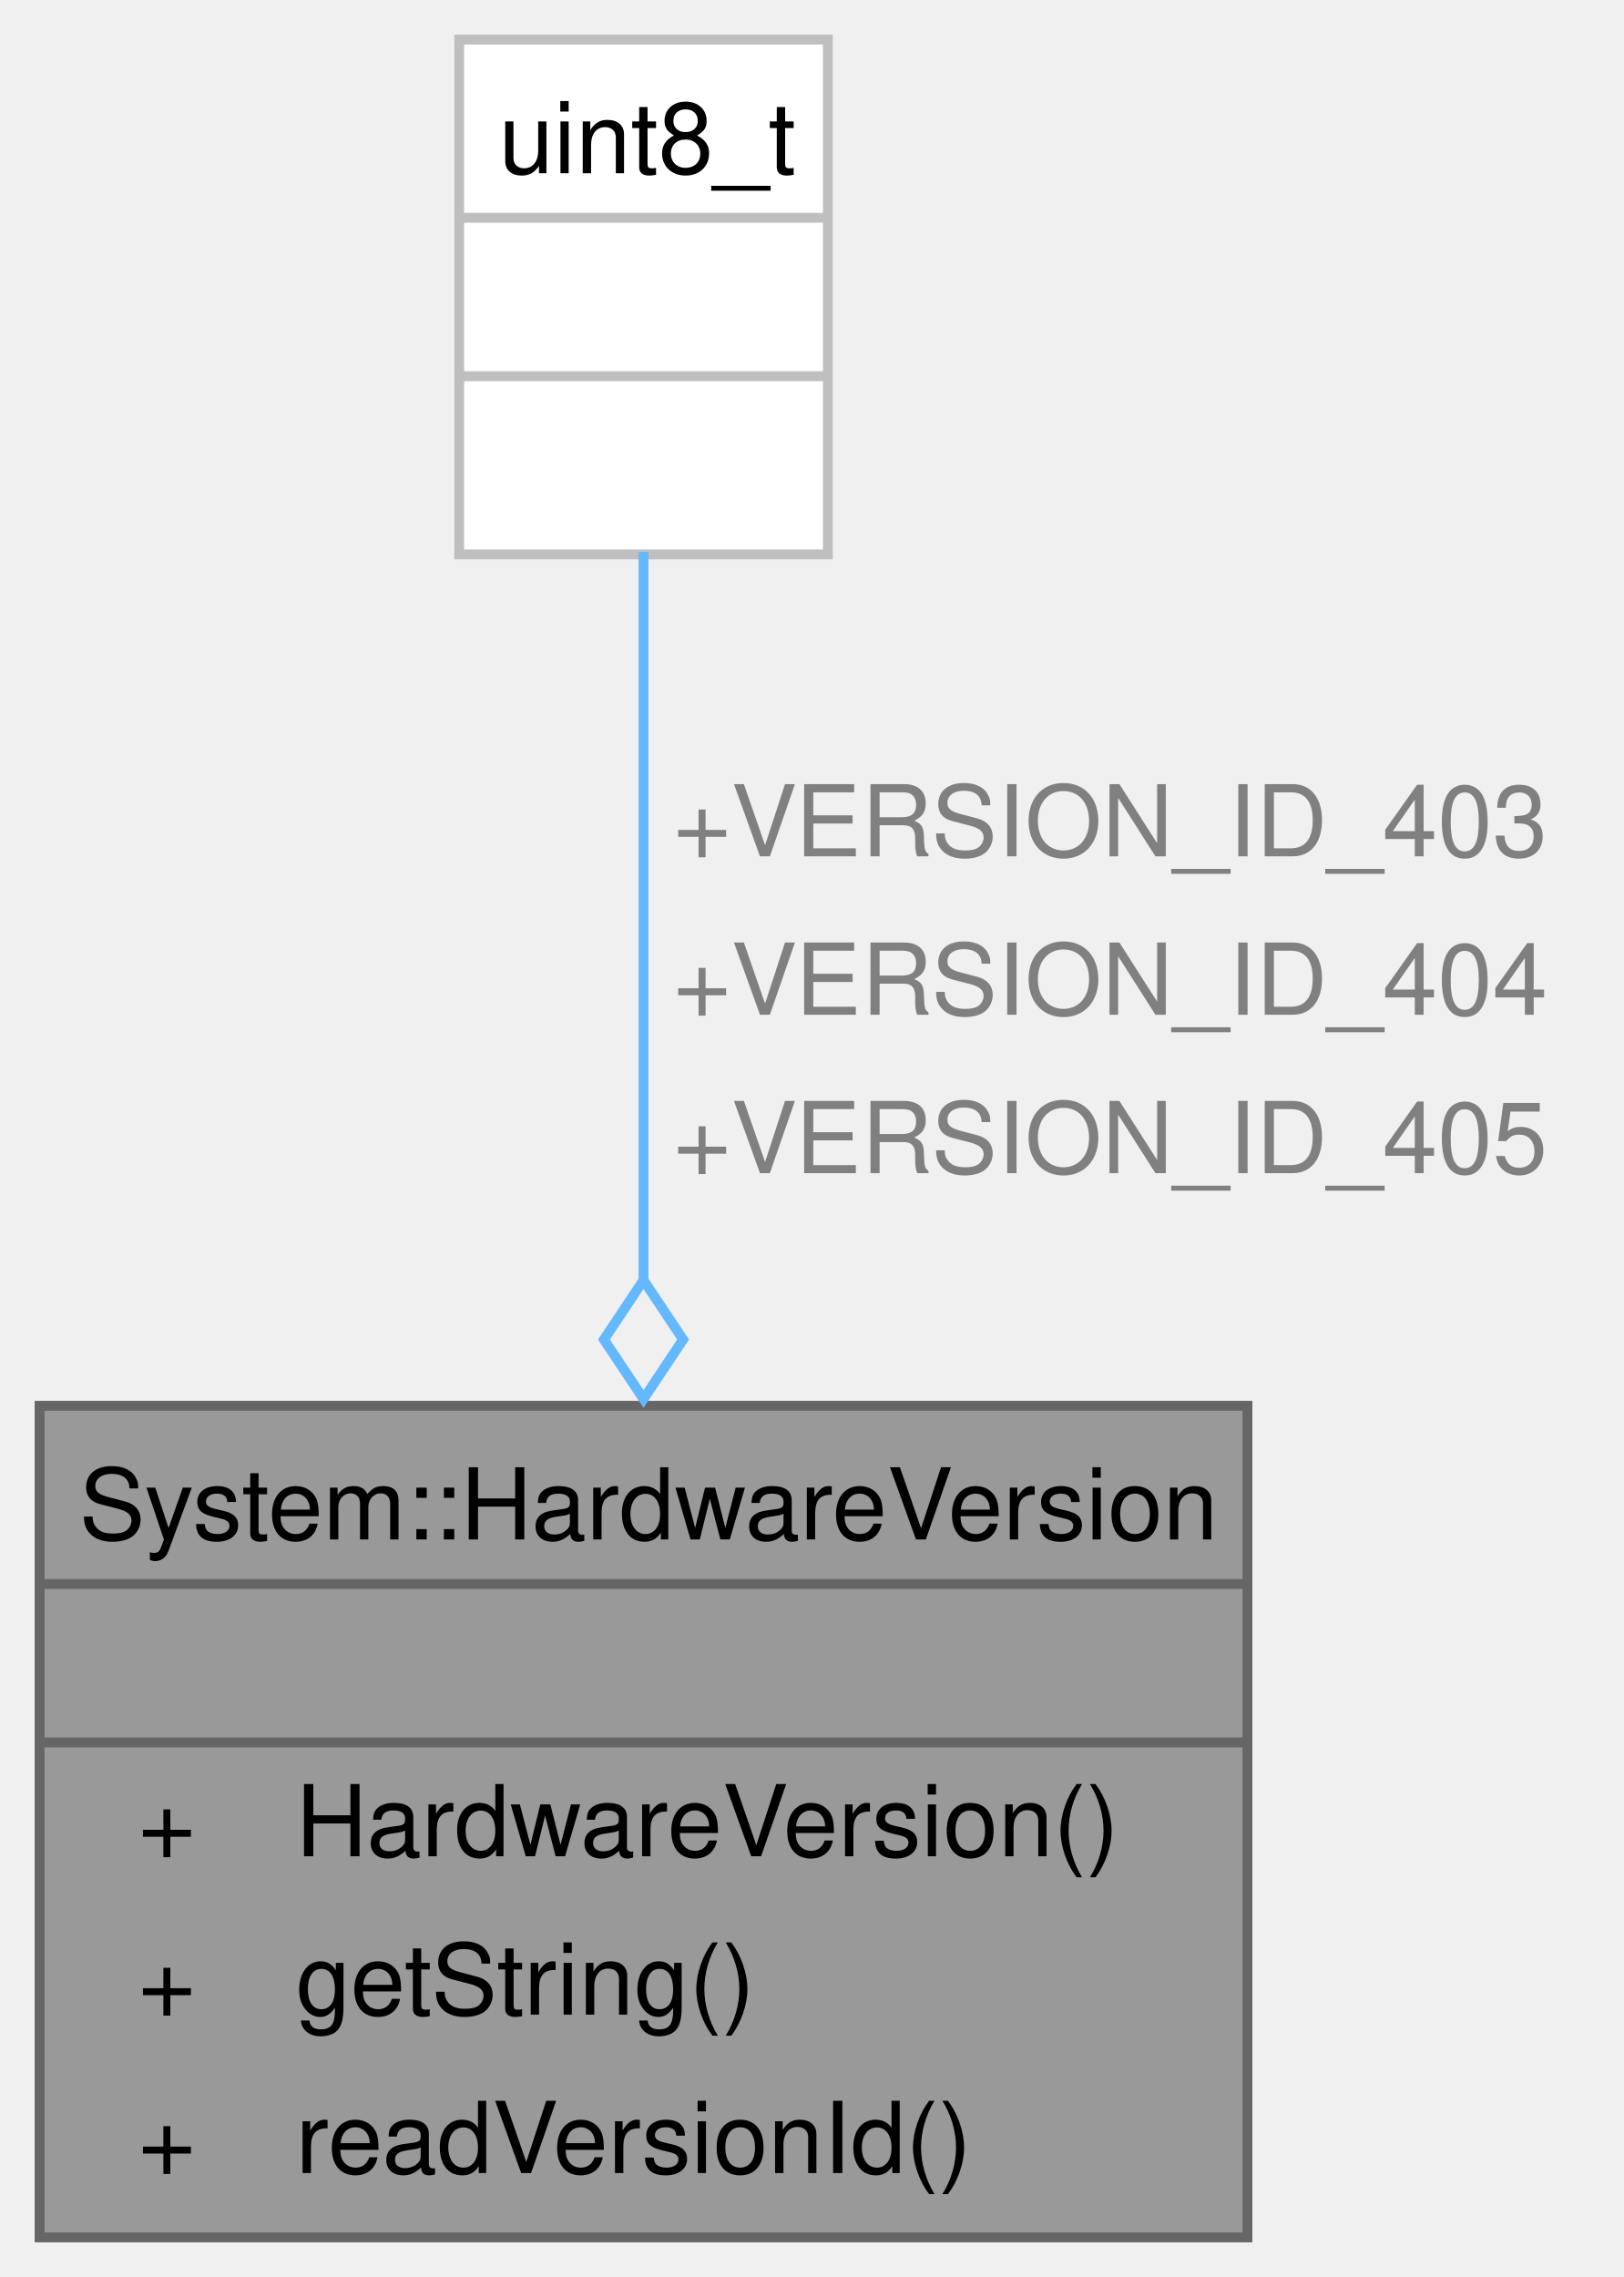
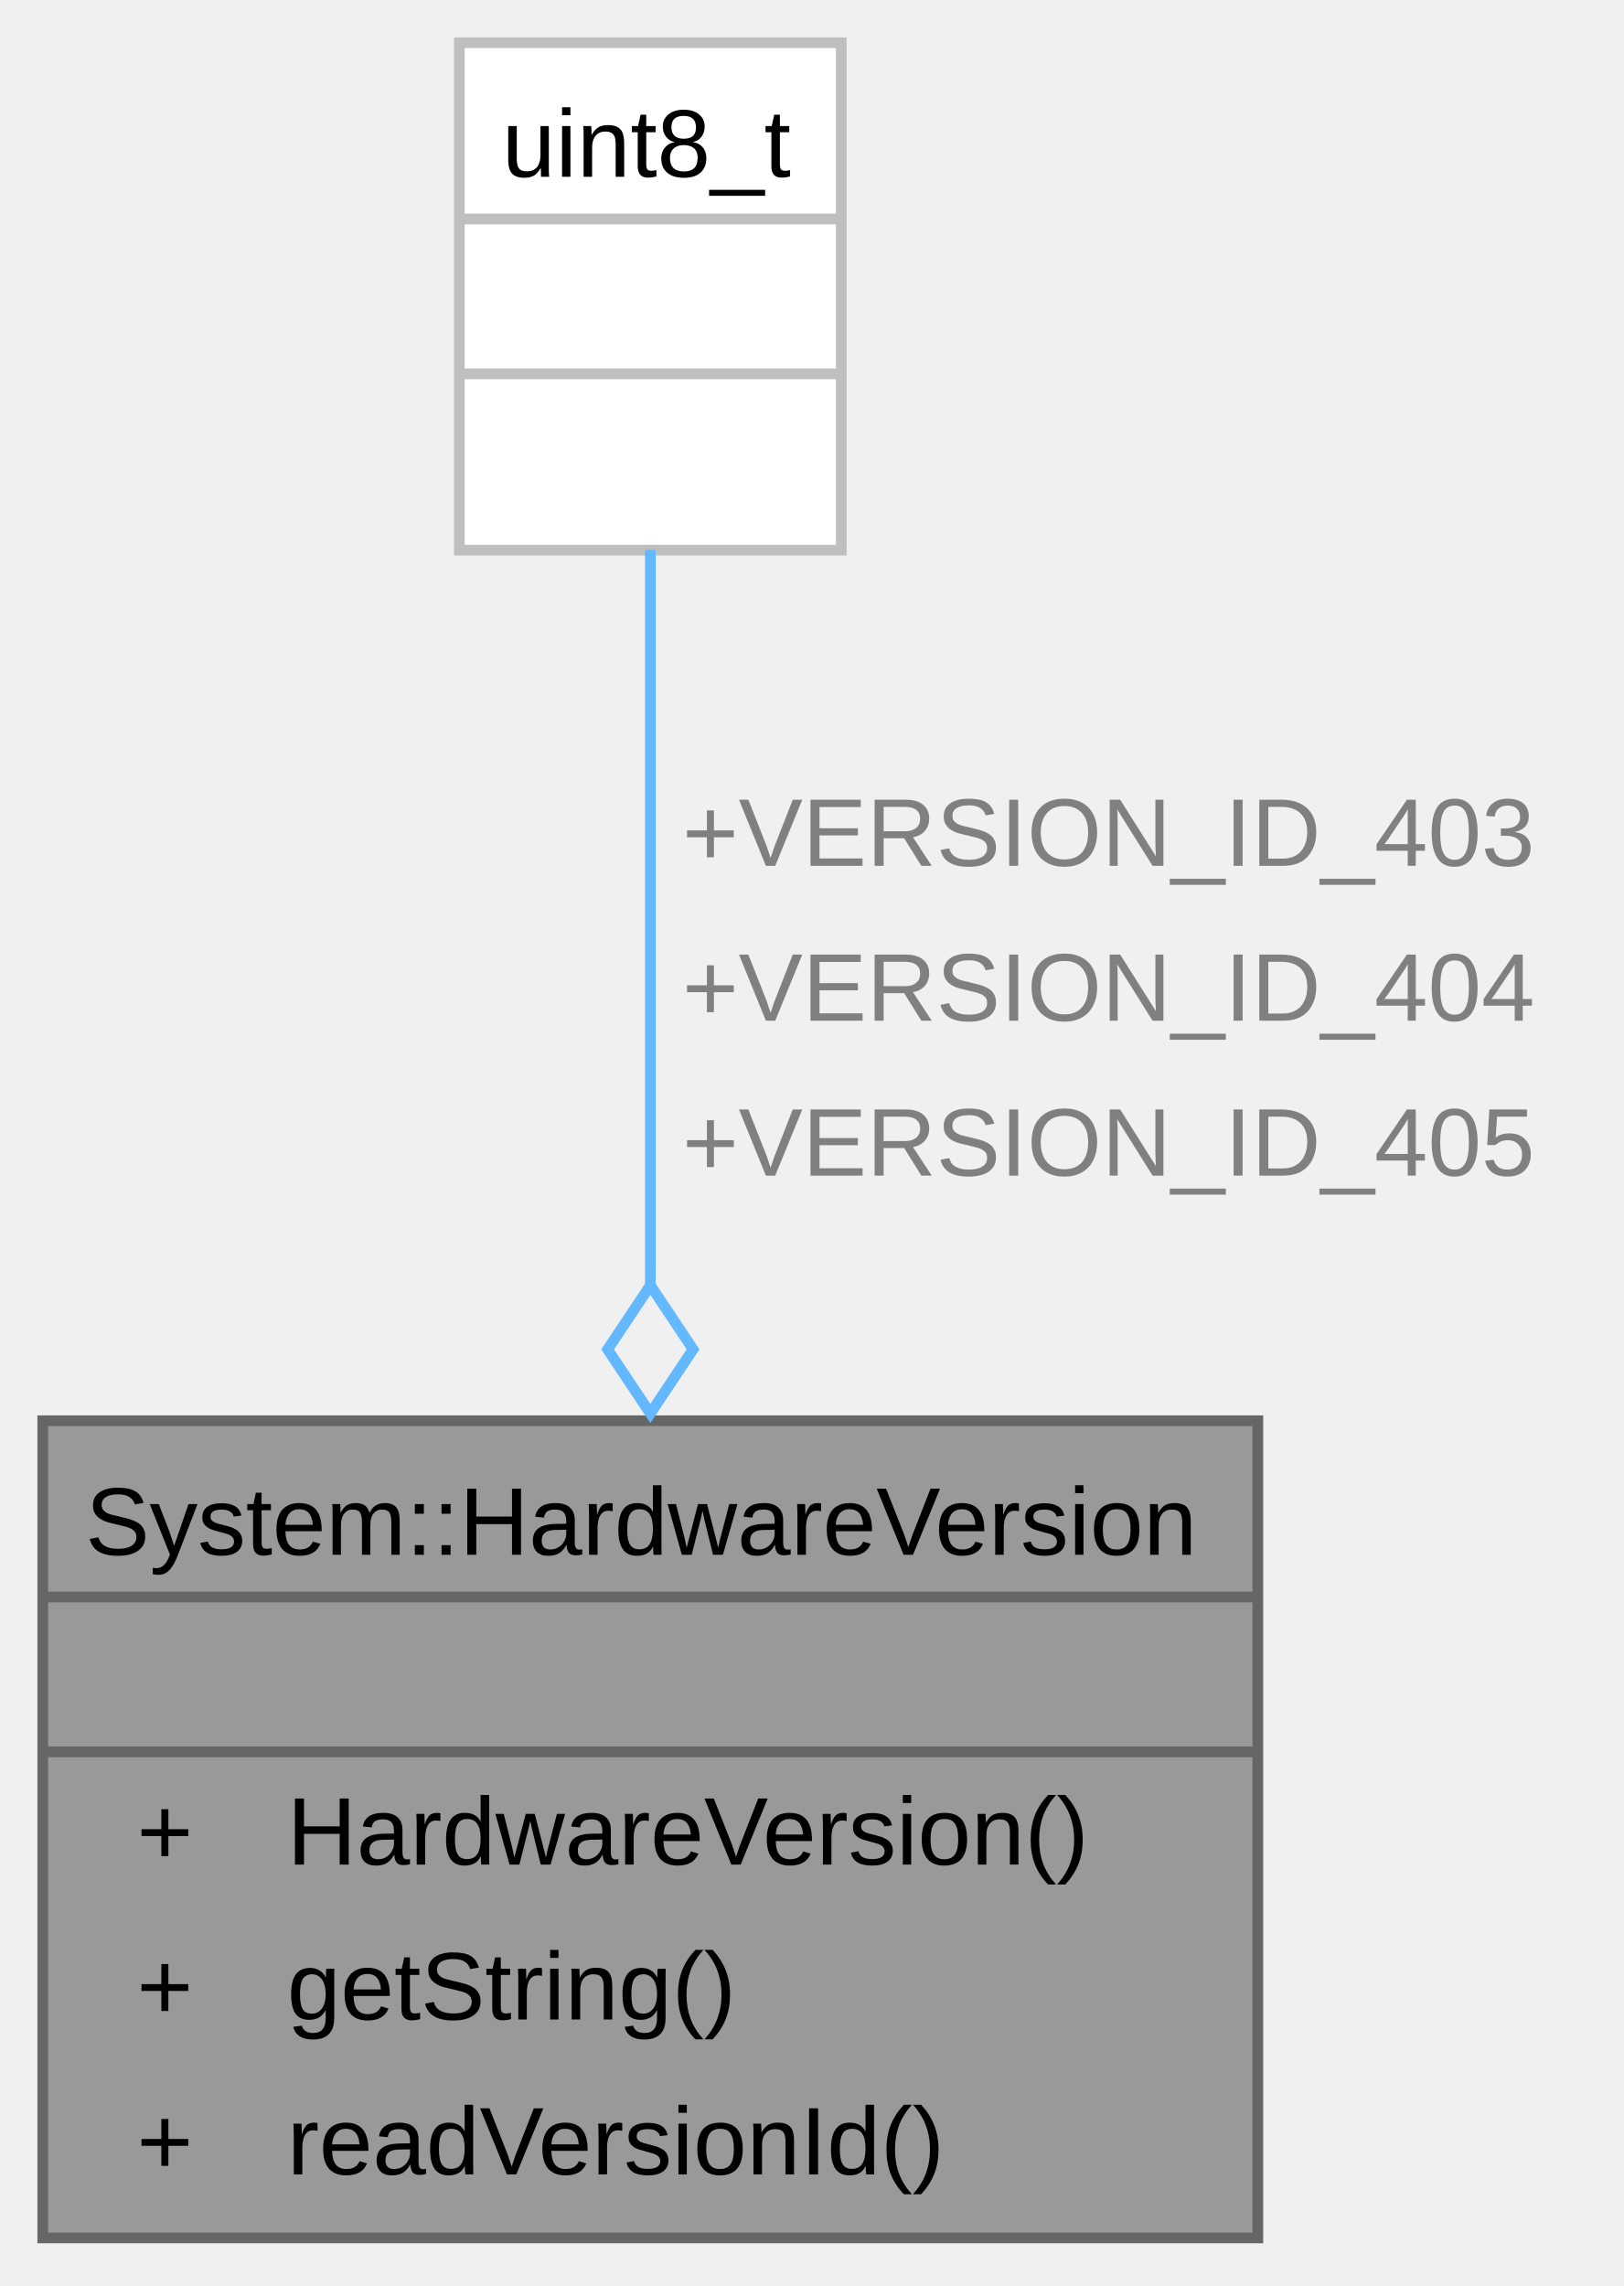
- <svg xmlns="http://www.w3.org/2000/svg" xmlns:xlink="http://www.w3.org/1999/xlink" width="164pt" height="230pt" viewBox="0.00 0.00 164.00 230.00">
-   <g id="graph0" class="graph" transform="scale(1 1) rotate(0) translate(4 226)">
+ <svg xmlns="http://www.w3.org/2000/svg" xmlns:xlink="http://www.w3.org/1999/xlink" width="152pt" height="214pt" viewBox="0.00 0.00 152.00 214.00">
+   <g id="graph0" class="graph" transform="scale(1 1) rotate(0) translate(4 209.5)">
    <g id="Node000001" class="node">
      <g id="a_Node000001">
        <a xlink:title="Detects hardware revision and converts it to a string.">
-           <polygon fill="#999999" stroke="none" points="122,-84 0,-84 0,0 122,0 122,-84" />
-           <text xml:space="preserve" text-anchor="start" x="4" y="-70.5" font-family="Helvetica,sans-Serif" font-size="10.00">System::HardwareVersion</text>
-           <text xml:space="preserve" text-anchor="start" x="59.5" y="-54.5" font-family="Helvetica,sans-Serif" font-size="10.00"> </text>
-           <text xml:space="preserve" text-anchor="start" x="9.94" y="-38.5" font-family="Helvetica,sans-Serif" font-size="10.00">+</text>
-           <text xml:space="preserve" text-anchor="start" x="25.88" y="-38.5" font-family="Helvetica,sans-Serif" font-size="10.00">HardwareVersion()</text>
-           <text xml:space="preserve" text-anchor="start" x="9.94" y="-22.5" font-family="Helvetica,sans-Serif" font-size="10.00">+</text>
-           <text xml:space="preserve" text-anchor="start" x="25.88" y="-22.5" font-family="Helvetica,sans-Serif" font-size="10.00">getString()</text>
-           <text xml:space="preserve" text-anchor="start" x="9.94" y="-6.5" font-family="Helvetica,sans-Serif" font-size="10.00">+</text>
-           <text xml:space="preserve" text-anchor="start" x="25.88" y="-6.5" font-family="Helvetica,sans-Serif" font-size="10.00">readVersionId()</text>
-           <polygon fill="#666666" stroke="#666666" points="0,-66 0,-66 122,-66 122,-66 0,-66" />
-           <polygon fill="#666666" stroke="#666666" points="0,-50 0,-50 122,-50 122,-50 0,-50" />
-           <polygon fill="none" stroke="#666666" points="0,0 0,-84 122,-84 122,0 0,0" />
+           <polygon fill="#999999" stroke="none" points="113.75,-76.5 0,-76.5 0,0 113.75,0 113.75,-76.5" />
+           <text xml:space="preserve" text-anchor="start" x="4" y="-63.95" font-family="Arial" font-size="9.00">System::HardwareVersion</text>
+           <text xml:space="preserve" text-anchor="start" x="55.75" y="-49.45" font-family="Arial" font-size="9.00"> </text>
+           <text xml:space="preserve" text-anchor="start" x="8.81" y="-34.95" font-family="Arial" font-size="9.00">+</text>
+           <text xml:space="preserve" text-anchor="start" x="22.88" y="-34.95" font-family="Arial" font-size="9.00">HardwareVersion()</text>
+           <text xml:space="preserve" text-anchor="start" x="8.81" y="-20.45" font-family="Arial" font-size="9.00">+</text>
+           <text xml:space="preserve" text-anchor="start" x="22.88" y="-20.45" font-family="Arial" font-size="9.00">getString()</text>
+           <text xml:space="preserve" text-anchor="start" x="8.81" y="-5.95" font-family="Arial" font-size="9.00">+</text>
+           <text xml:space="preserve" text-anchor="start" x="22.88" y="-5.95" font-family="Arial" font-size="9.00">readVersionId()</text>
+           <polygon fill="#666666" stroke="#666666" points="0,-60 0,-60 113.75,-60 113.75,-60 0,-60" />
+           <polygon fill="#666666" stroke="#666666" points="0,-45.5 0,-45.5 113.75,-45.5 113.75,-45.5 0,-45.5" />
+           <polygon fill="none" stroke="#666666" points="0,0 0,-76.5 113.75,-76.5 113.75,0 0,0" />
        </a>
      </g>
    </g>
    <g id="Node000002" class="node">
      <g id="a_Node000002">
        <a xlink:title=" ">
-           <polygon fill="white" stroke="none" points="79.62,-222 42.38,-222 42.38,-170 79.62,-170 79.62,-222" />
-           <text xml:space="preserve" text-anchor="start" x="46.38" y="-208.5" font-family="Helvetica,sans-Serif" font-size="10.00">uint8_t</text>
-           <text xml:space="preserve" text-anchor="start" x="59.5" y="-192.5" font-family="Helvetica,sans-Serif" font-size="10.00"> </text>
-           <text xml:space="preserve" text-anchor="start" x="59.5" y="-176.5" font-family="Helvetica,sans-Serif" font-size="10.00"> </text>
-           <polygon fill="#bfbfbf" stroke="#bfbfbf" points="42.38,-204 42.38,-204 79.62,-204 79.62,-204 42.38,-204" />
-           <polygon fill="#bfbfbf" stroke="#bfbfbf" points="42.38,-188 42.38,-188 79.62,-188 79.62,-188 42.38,-188" />
-           <polygon fill="none" stroke="#bfbfbf" points="42.38,-170 42.38,-222 79.62,-222 79.62,-170 42.38,-170" />
+           <polygon fill="white" stroke="none" points="74.75,-205.5 39,-205.5 39,-158 74.75,-158 74.75,-205.5" />
+           <text xml:space="preserve" text-anchor="start" x="43" y="-192.95" font-family="Arial" font-size="9.00">uint8_t</text>
+           <text xml:space="preserve" text-anchor="start" x="55.75" y="-178.45" font-family="Arial" font-size="9.00"> </text>
+           <text xml:space="preserve" text-anchor="start" x="55.75" y="-163.95" font-family="Arial" font-size="9.00"> </text>
+           <polygon fill="#bfbfbf" stroke="#bfbfbf" points="39,-189 39,-189 74.75,-189 74.75,-189 39,-189" />
+           <polygon fill="#bfbfbf" stroke="#bfbfbf" points="39,-174.5 39,-174.5 74.75,-174.5 74.75,-174.5 39,-174.5" />
+           <polygon fill="none" stroke="#bfbfbf" points="39,-158 39,-205.5 74.75,-205.5 74.75,-158 39,-158" />
        </a>
      </g>
    </g>
    <g id="edge1_Node000001_Node000002" class="edge">
      <g id="a_edge1_Node000001_Node000002">
        <a xlink:title=" ">
-           <path fill="none" stroke="#63b8ff" d="M61,-170.24C61,-150.33 61,-121.62 61,-96.52" />
-           <polygon fill="none" stroke="#63b8ff" points="61,-96.69 57,-90.69 61,-84.69 65,-90.69 61,-96.69" />
+           <path fill="none" stroke="#63b8ff" d="M56.88,-158.02C56.88,-139.51 56.88,-112.72 56.88,-89.26" />
+           <polygon fill="none" stroke="#63b8ff" points="56.88,-89.18 52.88,-83.18 56.88,-77.18 60.88,-83.18 56.88,-89.18" />
        </a>
      </g>
-       <text xml:space="preserve" text-anchor="start" x="64" y="-139.5" font-family="Helvetica,sans-Serif" font-size="10.00" fill="grey">+VERSION_ID_403</text>
-       <text xml:space="preserve" text-anchor="start" x="64" y="-123.5" font-family="Helvetica,sans-Serif" font-size="10.00" fill="grey">+VERSION_ID_404</text>
-       <text xml:space="preserve" text-anchor="start" x="64" y="-107.5" font-family="Helvetica,sans-Serif" font-size="10.00" fill="grey">+VERSION_ID_405</text>
+       <text xml:space="preserve" text-anchor="start" x="59.88" y="-128.45" font-family="Arial" font-size="9.00" fill="grey">+VERSION_ID_403</text>
+       <text xml:space="preserve" text-anchor="start" x="59.88" y="-113.95" font-family="Arial" font-size="9.00" fill="grey">+VERSION_ID_404</text>
+       <text xml:space="preserve" text-anchor="start" x="59.88" y="-99.45" font-family="Arial" font-size="9.00" fill="grey">+VERSION_ID_405</text>
    </g>
  </g>
</svg>
